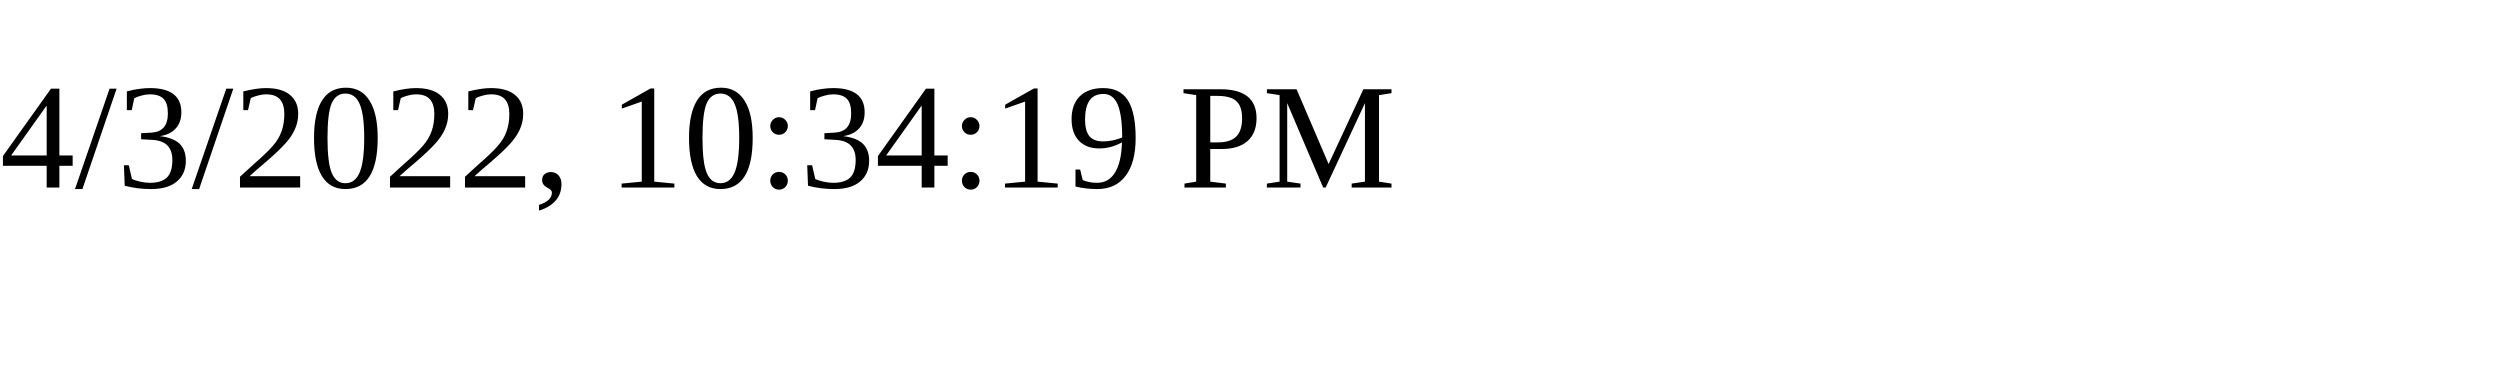
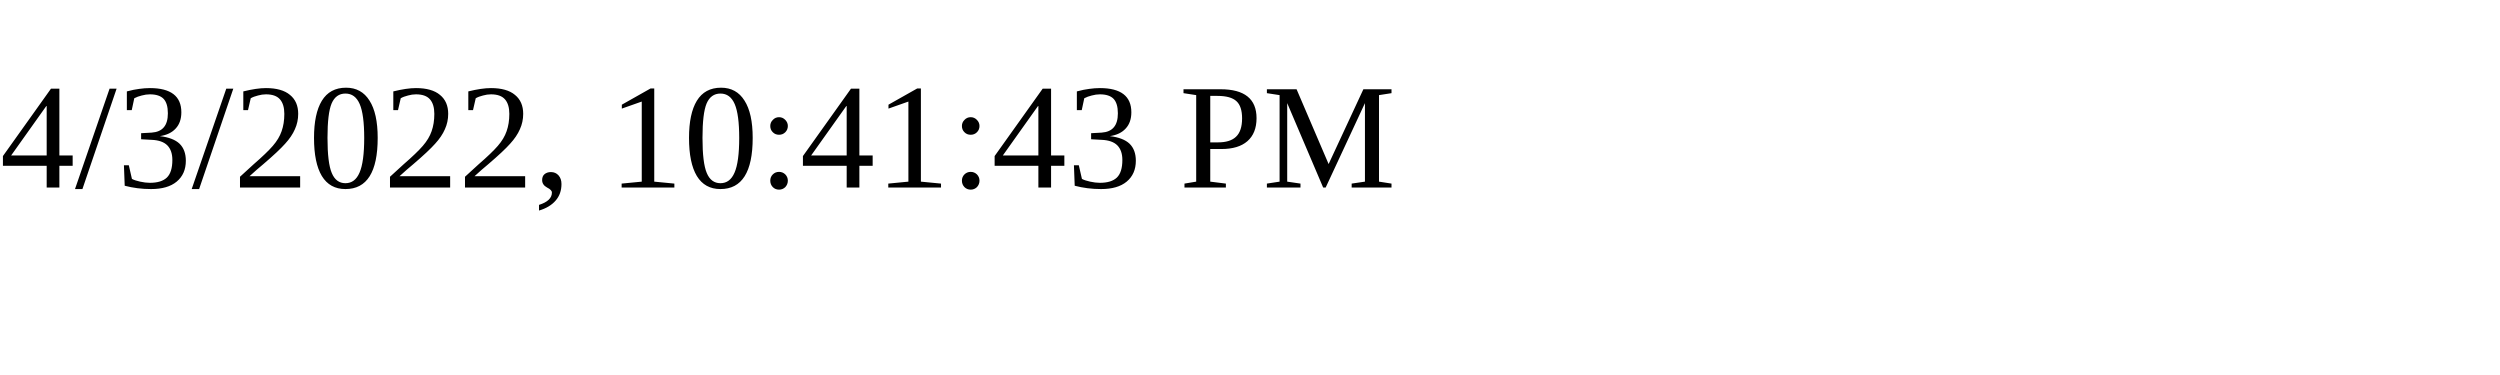
<svg xmlns="http://www.w3.org/2000/svg" height="30" width="200">
-   <text x="0" y="15">4/3/2022, 10:34:19 PM</text>
+   <text x="0" y="15">4/3/2022, 10:41:43 PM</text>
</svg>
